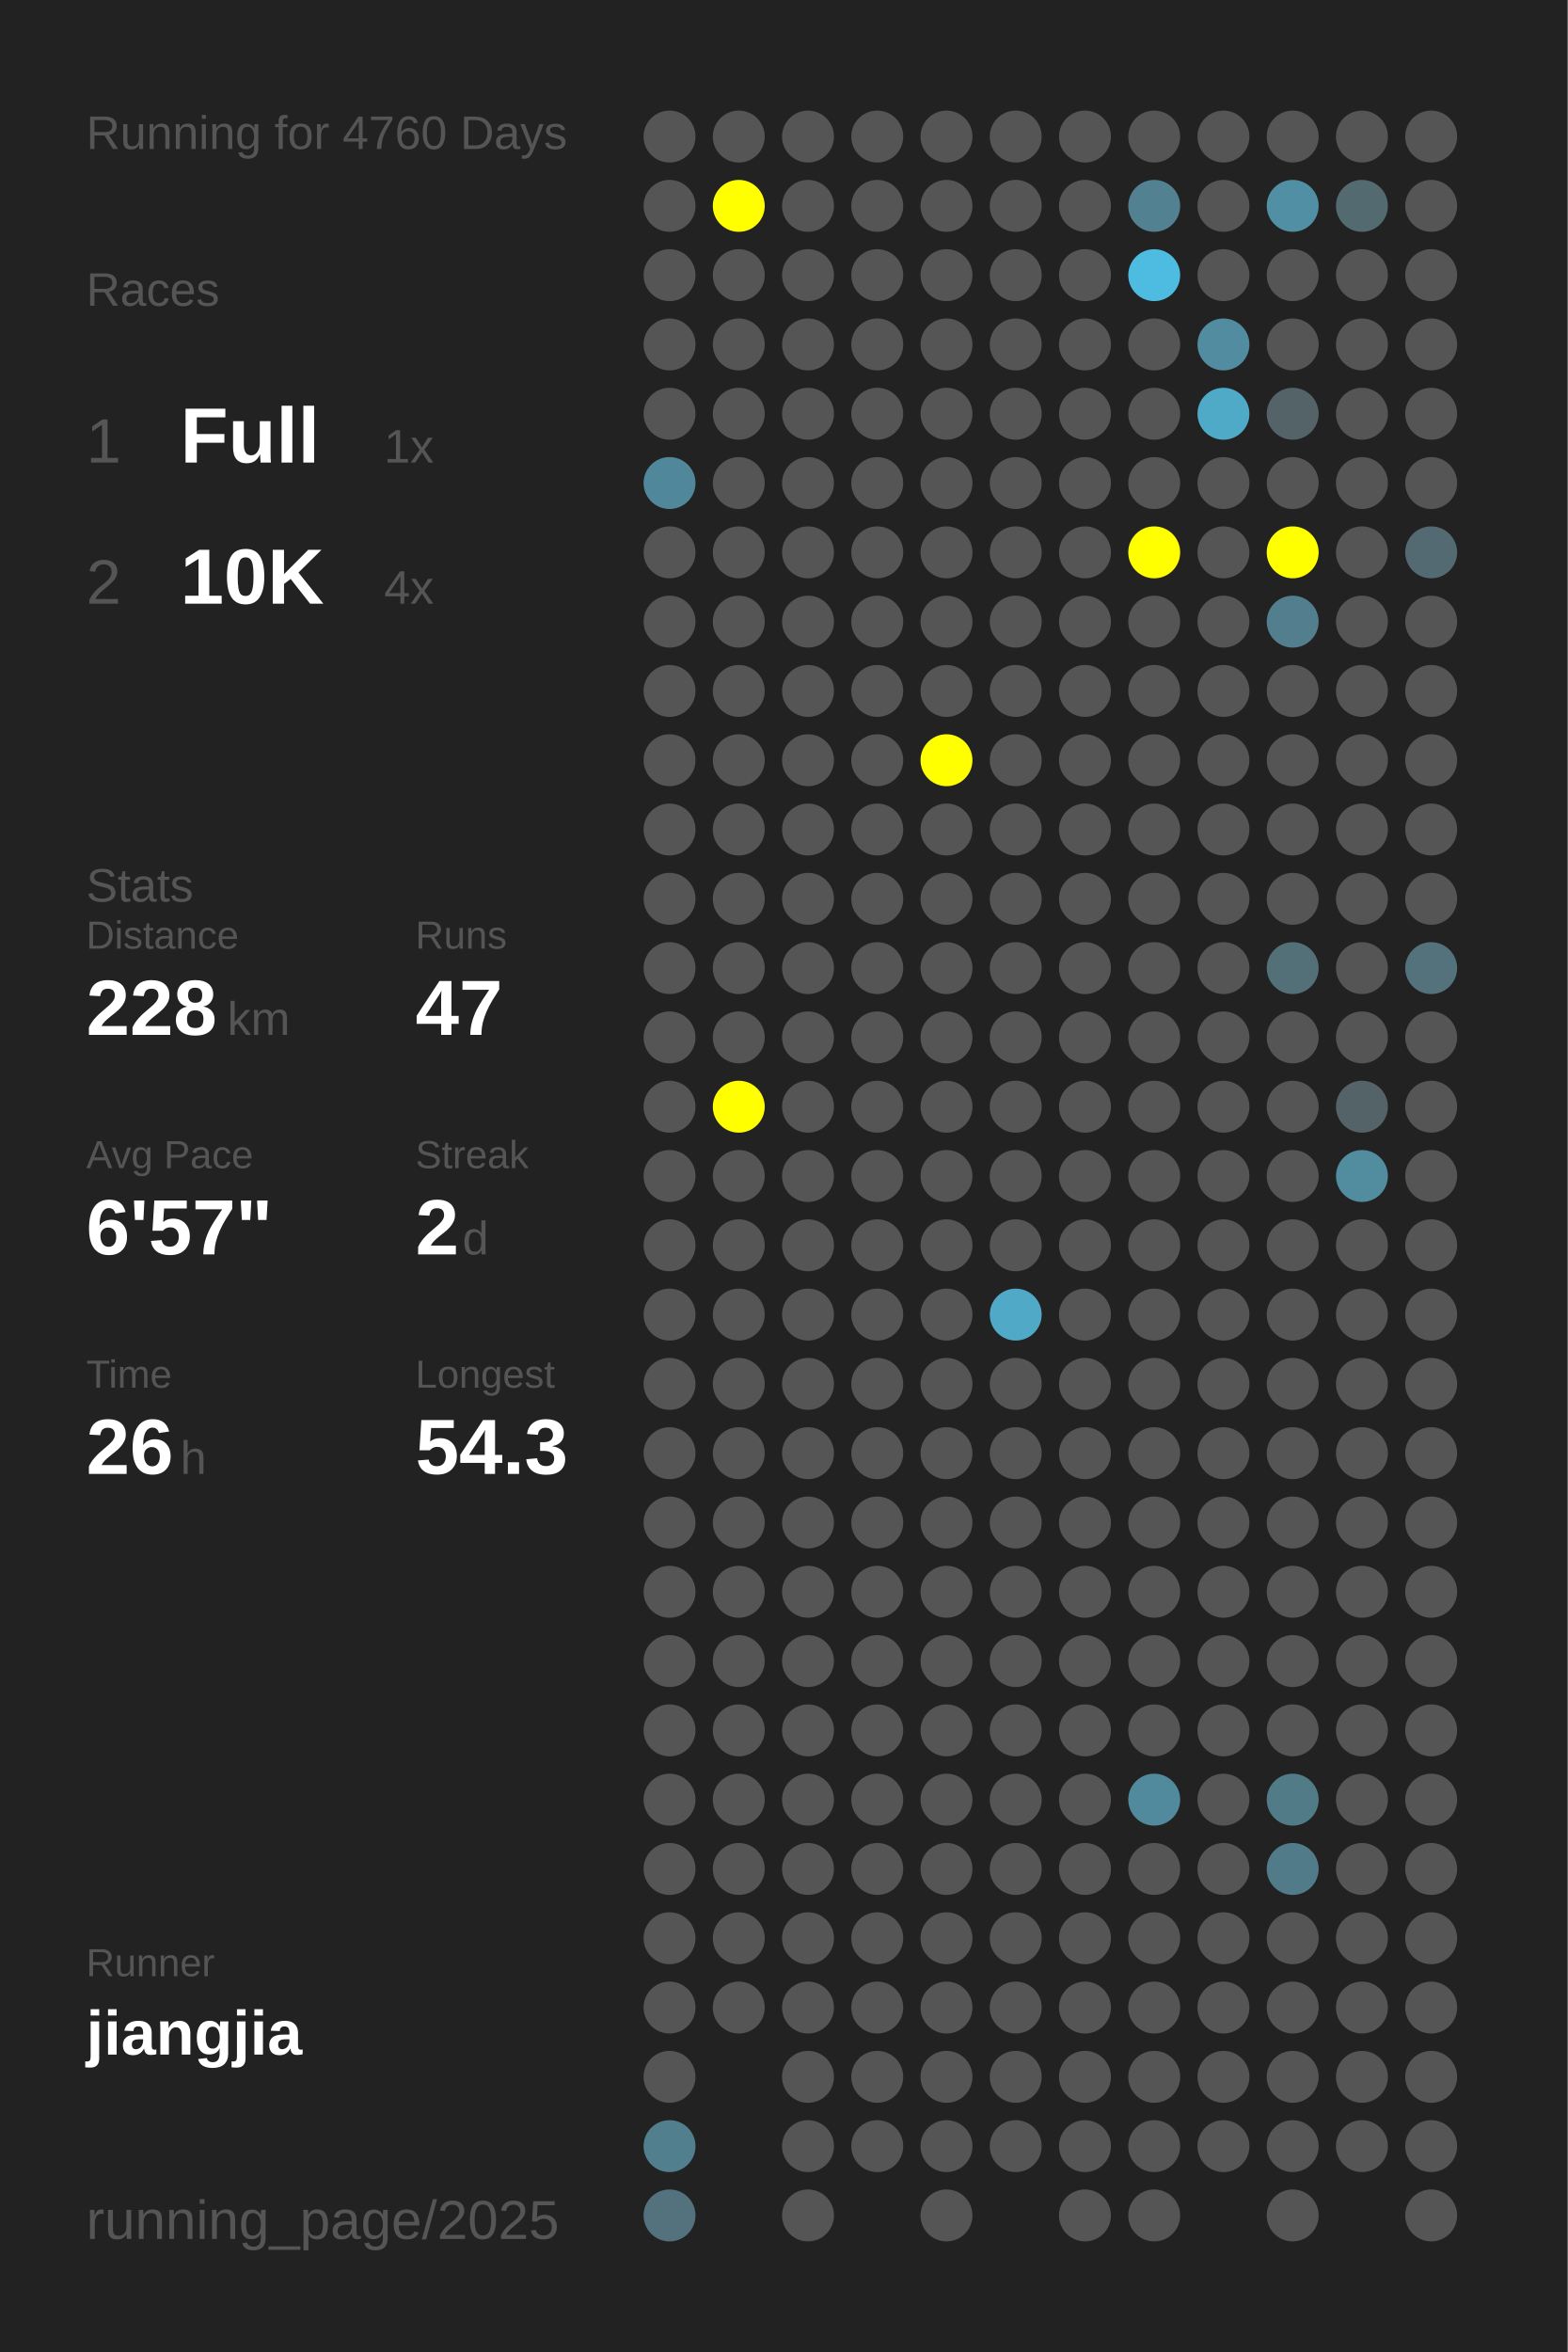
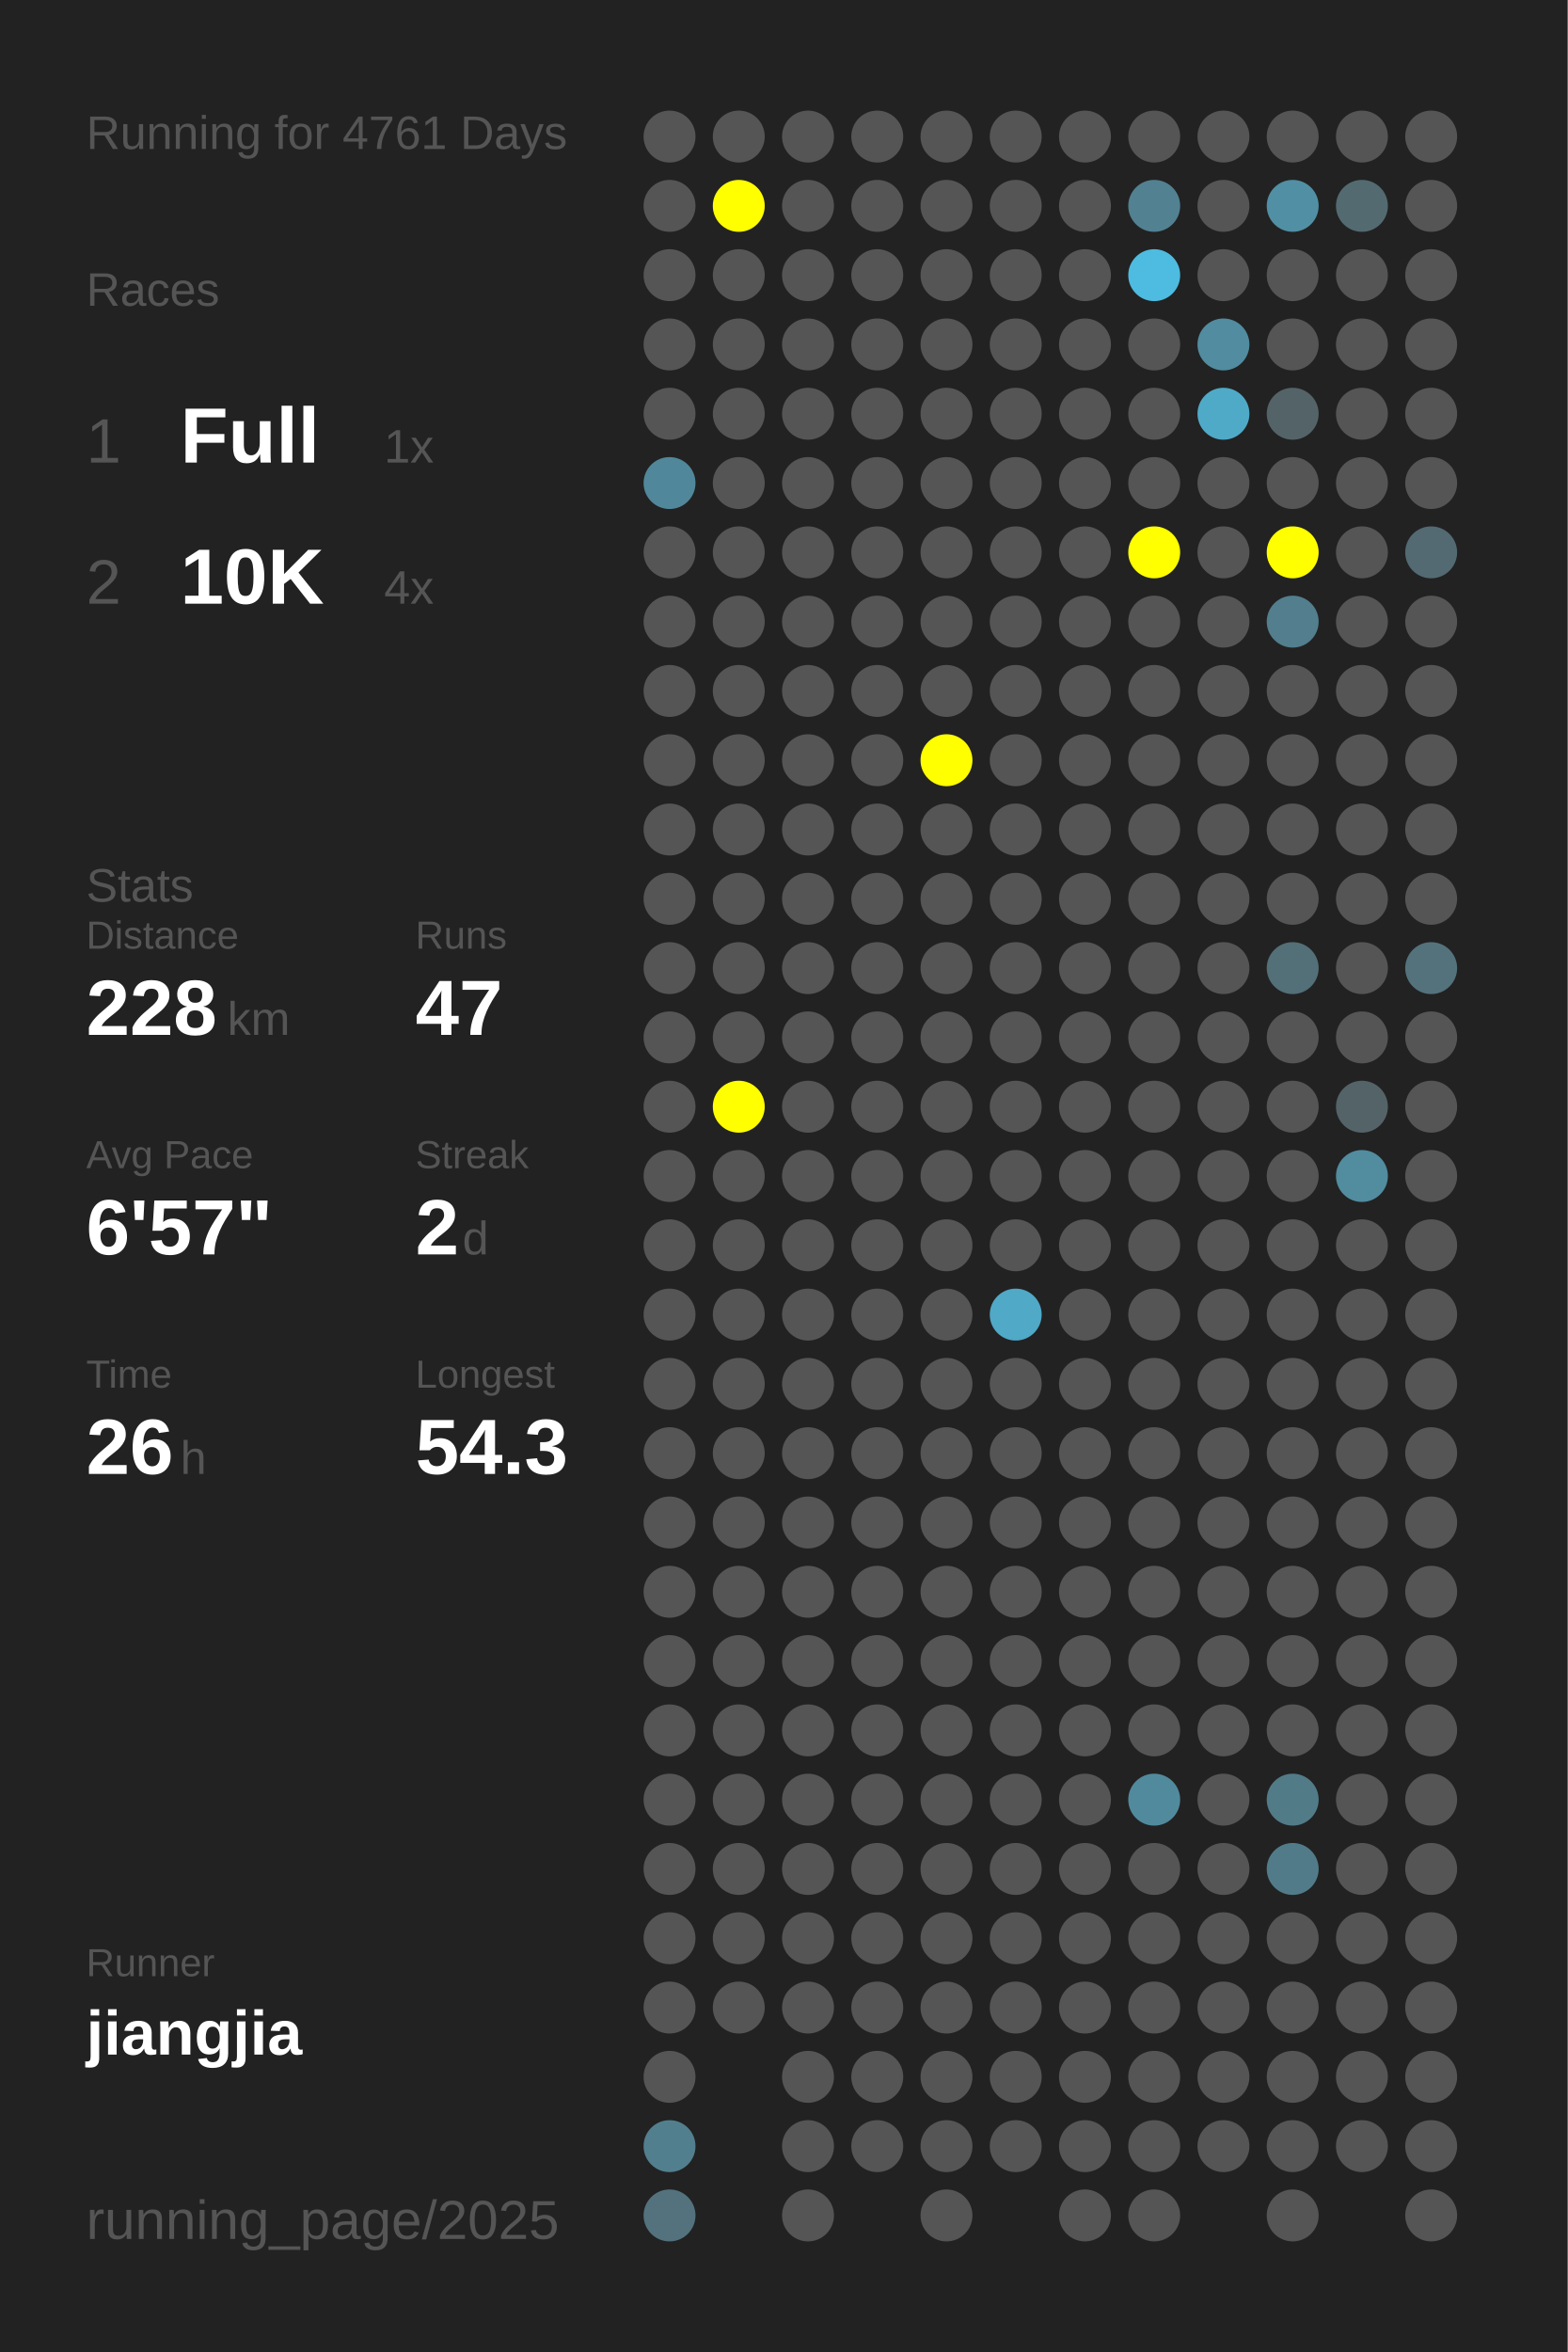
<svg xmlns="http://www.w3.org/2000/svg" baseProfile="full" height="300mm" version="1.1" viewBox="0,0,200,300" width="200mm">
  <defs />
  <rect fill="#222222" height="300" width="200" x="0" y="0" />
-   <text fill="#555555" style="font-size:6px; font-family:Arial;" x="11" y="19">Running for 4760 Days</text>
+   <text fill="#555555" style="font-size:6px; font-family:Arial;" x="11" y="19">Running for 4761 Days</text>
  <text fill="#555555" style="font-size:6px; font-family:Arial;" x="11" y="39">Races</text>
  <text fill="#555555" style="font-size:8px; font-family:Arial;" x="11" y="59">1</text>
  <text fill="#FFFFFF" style="font-size:10px; font-family:Arial; font-weight:bold;" x="23" y="59">Full</text>
  <text fill="#555555" style="font-size:6px; font-family:Arial;" x="49" y="59">1x</text>
  <text fill="#555555" style="font-size:8px; font-family:Arial;" x="11" y="77">2</text>
  <text fill="#FFFFFF" style="font-size:10px; font-family:Arial; font-weight:bold;" x="23" y="77">10K</text>
  <text fill="#555555" style="font-size:6px; font-family:Arial;" x="49" y="77">4x</text>
  <text fill="#555555" style="font-size:6px; font-family:Arial;" x="11" y="115">Stats</text>
  <text fill="#555555" style="font-size:5px; font-family:Arial;" x="11" y="121">Distance</text>
  <text fill="#FFFFFF" style="font-size:10px; font-family:Arial; font-weight:bold;" x="11" y="132">228</text>
  <text fill="#555555" style="font-size:6px; font-family:Arial;" x="29" y="132">km</text>
  <text fill="#555555" style="font-size:5px; font-family:Arial;" x="53" y="121">Runs</text>
  <text fill="#FFFFFF" style="font-size:10px; font-family:Arial; font-weight:bold;" x="53" y="132">47</text>
  <text fill="#555555" style="font-size:5px; font-family:Arial;" x="11" y="149">Avg Pace</text>
  <text fill="#FFFFFF" style="font-size:10px; font-family:Arial; font-weight:bold;" x="11" y="160">6'57"</text>
  <text fill="#555555" style="font-size:5px; font-family:Arial;" x="53" y="149">Streak</text>
  <text fill="#FFFFFF" style="font-size:10px; font-family:Arial; font-weight:bold;" x="53" y="160">2</text>
  <text fill="#555555" style="font-size:6px; font-family:Arial;" x="59" y="160">d</text>
  <text fill="#555555" style="font-size:5px; font-family:Arial;" x="11" y="177">Time</text>
  <text fill="#FFFFFF" style="font-size:10px; font-family:Arial; font-weight:bold;" x="11" y="188">26</text>
  <text fill="#555555" style="font-size:6px; font-family:Arial;" x="23" y="188">h</text>
  <text fill="#555555" style="font-size:5px; font-family:Arial;" x="53" y="177">Longest</text>
  <text fill="#FFFFFF" style="font-size:10px; font-family:Arial; font-weight:bold;" x="53" y="188">54.3</text>
  <text fill="#555555" style="font-size:5px; font-family:Arial;" x="11" y="252.065">Runner</text>
  <text fill="#FFFFFF" style="font-size:8px; font-family:Arial; font-weight:bold;" x="11" y="262.065">jiangjia</text>
  <text fill="#555555" style="font-size:7px; font-family:Arial;" x="11" y="285.581">running_page/2025</text>
  <circle cx="85.417" cy="17.419" fill="#555555" r="3.312" />
  <circle cx="85.417" cy="26.258" fill="#555555" r="3.312" />
  <circle cx="85.417" cy="35.097" fill="#555555" r="3.312" />
  <circle cx="85.417" cy="43.935" fill="#555555" r="3.312" />
  <circle cx="85.417" cy="52.774" fill="#555555" r="3.312" />
  <circle cx="85.417" cy="61.613" fill="#51879a" r="3.312" />
  <circle cx="85.417" cy="70.452" fill="#555555" r="3.312" />
  <circle cx="85.417" cy="79.29" fill="#555555" r="3.312" />
  <circle cx="85.417" cy="88.129" fill="#555555" r="3.312" />
  <circle cx="85.417" cy="96.968" fill="#555555" r="3.312" />
  <circle cx="85.417" cy="105.806" fill="#555555" r="3.312" />
  <circle cx="85.417" cy="114.645" fill="#555555" r="3.312" />
  <circle cx="85.417" cy="123.484" fill="#555555" r="3.312" />
  <circle cx="85.417" cy="132.323" fill="#555555" r="3.312" />
  <circle cx="85.417" cy="141.161" fill="#555555" r="3.312" />
  <circle cx="85.417" cy="150" fill="#555555" r="3.312" />
  <circle cx="85.417" cy="158.839" fill="#555555" r="3.312" />
  <circle cx="85.417" cy="167.677" fill="#555555" r="3.312" />
  <circle cx="85.417" cy="176.516" fill="#555555" r="3.312" />
  <circle cx="85.417" cy="185.355" fill="#555555" r="3.312" />
  <circle cx="85.417" cy="194.194" fill="#555555" r="3.312" />
  <circle cx="85.417" cy="203.032" fill="#555555" r="3.312" />
  <circle cx="85.417" cy="211.871" fill="#555555" r="3.312" />
  <circle cx="85.417" cy="220.71" fill="#555555" r="3.312" />
  <circle cx="85.417" cy="229.548" fill="#555555" r="3.312" />
  <circle cx="85.417" cy="238.387" fill="#555555" r="3.312" />
  <circle cx="85.417" cy="247.226" fill="#555555" r="3.312" />
  <circle cx="85.417" cy="256.065" fill="#555555" r="3.312" />
  <circle cx="85.417" cy="264.903" fill="#555555" r="3.312" />
  <circle cx="85.417" cy="273.742" fill="#527f8e" r="3.312" />
  <circle cx="85.417" cy="282.581" fill="#53727d" r="3.312" />
  <circle cx="94.25" cy="17.419" fill="#555555" r="3.312" />
  <circle cx="94.25" cy="26.258" fill="#FFFF00" r="3.312" />
  <circle cx="94.25" cy="35.097" fill="#555555" r="3.312" />
  <circle cx="94.25" cy="43.935" fill="#555555" r="3.312" />
  <circle cx="94.25" cy="52.774" fill="#555555" r="3.312" />
  <circle cx="94.25" cy="61.613" fill="#555555" r="3.312" />
  <circle cx="94.25" cy="70.452" fill="#555555" r="3.312" />
  <circle cx="94.25" cy="79.29" fill="#555555" r="3.312" />
  <circle cx="94.25" cy="88.129" fill="#555555" r="3.312" />
  <circle cx="94.25" cy="96.968" fill="#555555" r="3.312" />
  <circle cx="94.25" cy="105.806" fill="#555555" r="3.312" />
  <circle cx="94.25" cy="114.645" fill="#555555" r="3.312" />
  <circle cx="94.25" cy="123.484" fill="#555555" r="3.312" />
  <circle cx="94.25" cy="132.323" fill="#555555" r="3.312" />
  <circle cx="94.25" cy="141.161" fill="#FFFF00" r="3.312" />
  <circle cx="94.25" cy="150" fill="#555555" r="3.312" />
  <circle cx="94.25" cy="158.839" fill="#555555" r="3.312" />
  <circle cx="94.25" cy="167.677" fill="#555555" r="3.312" />
  <circle cx="94.25" cy="176.516" fill="#555555" r="3.312" />
  <circle cx="94.25" cy="185.355" fill="#555555" r="3.312" />
  <circle cx="94.25" cy="194.194" fill="#555555" r="3.312" />
  <circle cx="94.25" cy="203.032" fill="#555555" r="3.312" />
  <circle cx="94.25" cy="211.871" fill="#555555" r="3.312" />
  <circle cx="94.25" cy="220.71" fill="#555555" r="3.312" />
  <circle cx="94.25" cy="229.548" fill="#555555" r="3.312" />
  <circle cx="94.25" cy="238.387" fill="#555555" r="3.312" />
  <circle cx="94.25" cy="247.226" fill="#555555" r="3.312" />
  <circle cx="94.25" cy="256.065" fill="#555555" r="3.312" />
  <circle cx="103.083" cy="17.419" fill="#555555" r="3.312" />
  <circle cx="103.083" cy="26.258" fill="#555555" r="3.312" />
  <circle cx="103.083" cy="35.097" fill="#555555" r="3.312" />
  <circle cx="103.083" cy="43.935" fill="#555555" r="3.312" />
  <circle cx="103.083" cy="52.774" fill="#555555" r="3.312" />
  <circle cx="103.083" cy="61.613" fill="#555555" r="3.312" />
  <circle cx="103.083" cy="70.452" fill="#555555" r="3.312" />
  <circle cx="103.083" cy="79.29" fill="#555555" r="3.312" />
  <circle cx="103.083" cy="88.129" fill="#555555" r="3.312" />
  <circle cx="103.083" cy="96.968" fill="#555555" r="3.312" />
  <circle cx="103.083" cy="105.806" fill="#555555" r="3.312" />
  <circle cx="103.083" cy="114.645" fill="#555555" r="3.312" />
  <circle cx="103.083" cy="123.484" fill="#555555" r="3.312" />
  <circle cx="103.083" cy="132.323" fill="#555555" r="3.312" />
  <circle cx="103.083" cy="141.161" fill="#555555" r="3.312" />
  <circle cx="103.083" cy="150" fill="#555555" r="3.312" />
  <circle cx="103.083" cy="158.839" fill="#555555" r="3.312" />
  <circle cx="103.083" cy="167.677" fill="#555555" r="3.312" />
  <circle cx="103.083" cy="176.516" fill="#555555" r="3.312" />
  <circle cx="103.083" cy="185.355" fill="#555555" r="3.312" />
  <circle cx="103.083" cy="194.194" fill="#555555" r="3.312" />
  <circle cx="103.083" cy="203.032" fill="#555555" r="3.312" />
  <circle cx="103.083" cy="211.871" fill="#555555" r="3.312" />
  <circle cx="103.083" cy="220.71" fill="#555555" r="3.312" />
  <circle cx="103.083" cy="229.548" fill="#555555" r="3.312" />
  <circle cx="103.083" cy="238.387" fill="#555555" r="3.312" />
  <circle cx="103.083" cy="247.226" fill="#555555" r="3.312" />
  <circle cx="103.083" cy="256.065" fill="#555555" r="3.312" />
  <circle cx="103.083" cy="264.903" fill="#555555" r="3.312" />
  <circle cx="103.083" cy="273.742" fill="#555555" r="3.312" />
  <circle cx="103.083" cy="282.581" fill="#555555" r="3.312" />
  <circle cx="111.917" cy="17.419" fill="#555555" r="3.312" />
  <circle cx="111.917" cy="26.258" fill="#555555" r="3.312" />
  <circle cx="111.917" cy="35.097" fill="#555555" r="3.312" />
  <circle cx="111.917" cy="43.935" fill="#555555" r="3.312" />
  <circle cx="111.917" cy="52.774" fill="#555555" r="3.312" />
  <circle cx="111.917" cy="61.613" fill="#555555" r="3.312" />
  <circle cx="111.917" cy="70.452" fill="#555555" r="3.312" />
  <circle cx="111.917" cy="79.29" fill="#555555" r="3.312" />
  <circle cx="111.917" cy="88.129" fill="#555555" r="3.312" />
  <circle cx="111.917" cy="96.968" fill="#555555" r="3.312" />
  <circle cx="111.917" cy="105.806" fill="#555555" r="3.312" />
  <circle cx="111.917" cy="114.645" fill="#555555" r="3.312" />
  <circle cx="111.917" cy="123.484" fill="#555555" r="3.312" />
  <circle cx="111.917" cy="132.323" fill="#555555" r="3.312" />
  <circle cx="111.917" cy="141.161" fill="#555555" r="3.312" />
  <circle cx="111.917" cy="150" fill="#555555" r="3.312" />
  <circle cx="111.917" cy="158.839" fill="#555555" r="3.312" />
  <circle cx="111.917" cy="167.677" fill="#555555" r="3.312" />
  <circle cx="111.917" cy="176.516" fill="#555555" r="3.312" />
  <circle cx="111.917" cy="185.355" fill="#555555" r="3.312" />
  <circle cx="111.917" cy="194.194" fill="#555555" r="3.312" />
  <circle cx="111.917" cy="203.032" fill="#555555" r="3.312" />
  <circle cx="111.917" cy="211.871" fill="#555555" r="3.312" />
  <circle cx="111.917" cy="220.71" fill="#555555" r="3.312" />
  <circle cx="111.917" cy="229.548" fill="#555555" r="3.312" />
  <circle cx="111.917" cy="238.387" fill="#555555" r="3.312" />
  <circle cx="111.917" cy="247.226" fill="#555555" r="3.312" />
  <circle cx="111.917" cy="256.065" fill="#555555" r="3.312" />
  <circle cx="111.917" cy="264.903" fill="#555555" r="3.312" />
  <circle cx="111.917" cy="273.742" fill="#555555" r="3.312" />
  <circle cx="120.75" cy="17.419" fill="#555555" r="3.312" />
  <circle cx="120.75" cy="26.258" fill="#555555" r="3.312" />
  <circle cx="120.75" cy="35.097" fill="#555555" r="3.312" />
  <circle cx="120.75" cy="43.935" fill="#555555" r="3.312" />
  <circle cx="120.75" cy="52.774" fill="#555555" r="3.312" />
  <circle cx="120.75" cy="61.613" fill="#555555" r="3.312" />
  <circle cx="120.75" cy="70.452" fill="#555555" r="3.312" />
  <circle cx="120.75" cy="79.29" fill="#555555" r="3.312" />
  <circle cx="120.75" cy="88.129" fill="#555555" r="3.312" />
  <circle cx="120.75" cy="96.968" fill="#FFFF00" r="3.312" />
  <circle cx="120.75" cy="105.806" fill="#555555" r="3.312" />
  <circle cx="120.75" cy="114.645" fill="#555555" r="3.312" />
  <circle cx="120.75" cy="123.484" fill="#555555" r="3.312" />
  <circle cx="120.75" cy="132.323" fill="#555555" r="3.312" />
  <circle cx="120.75" cy="141.161" fill="#555555" r="3.312" />
  <circle cx="120.75" cy="150" fill="#555555" r="3.312" />
  <circle cx="120.75" cy="158.839" fill="#555555" r="3.312" />
  <circle cx="120.75" cy="167.677" fill="#555555" r="3.312" />
  <circle cx="120.75" cy="176.516" fill="#555555" r="3.312" />
  <circle cx="120.75" cy="185.355" fill="#555555" r="3.312" />
  <circle cx="120.75" cy="194.194" fill="#555555" r="3.312" />
  <circle cx="120.75" cy="203.032" fill="#555555" r="3.312" />
  <circle cx="120.75" cy="211.871" fill="#555555" r="3.312" />
  <circle cx="120.75" cy="220.71" fill="#555555" r="3.312" />
  <circle cx="120.75" cy="229.548" fill="#555555" r="3.312" />
  <circle cx="120.75" cy="238.387" fill="#555555" r="3.312" />
  <circle cx="120.75" cy="247.226" fill="#555555" r="3.312" />
  <circle cx="120.75" cy="256.065" fill="#555555" r="3.312" />
  <circle cx="120.75" cy="264.903" fill="#555555" r="3.312" />
  <circle cx="120.75" cy="273.742" fill="#555555" r="3.312" />
  <circle cx="120.75" cy="282.581" fill="#555555" r="3.312" />
  <circle cx="129.583" cy="17.419" fill="#555555" r="3.312" />
  <circle cx="129.583" cy="26.258" fill="#555555" r="3.312" />
  <circle cx="129.583" cy="35.097" fill="#555555" r="3.312" />
  <circle cx="129.583" cy="43.935" fill="#555555" r="3.312" />
  <circle cx="129.583" cy="52.774" fill="#555555" r="3.312" />
  <circle cx="129.583" cy="61.613" fill="#555555" r="3.312" />
  <circle cx="129.583" cy="70.452" fill="#555555" r="3.312" />
  <circle cx="129.583" cy="79.29" fill="#555555" r="3.312" />
  <circle cx="129.583" cy="88.129" fill="#555555" r="3.312" />
  <circle cx="129.583" cy="96.968" fill="#555555" r="3.312" />
  <circle cx="129.583" cy="105.806" fill="#555555" r="3.312" />
  <circle cx="129.583" cy="114.645" fill="#555555" r="3.312" />
  <circle cx="129.583" cy="123.484" fill="#555555" r="3.312" />
  <circle cx="129.583" cy="132.323" fill="#555555" r="3.312" />
  <circle cx="129.583" cy="141.161" fill="#555555" r="3.312" />
  <circle cx="129.583" cy="150" fill="#555555" r="3.312" />
  <circle cx="129.583" cy="158.839" fill="#555555" r="3.312" />
  <circle cx="129.583" cy="167.677" fill="#4fa9c7" r="3.312" />
  <circle cx="129.583" cy="176.516" fill="#555555" r="3.312" />
  <circle cx="129.583" cy="185.355" fill="#555555" r="3.312" />
  <circle cx="129.583" cy="194.194" fill="#555555" r="3.312" />
  <circle cx="129.583" cy="203.032" fill="#555555" r="3.312" />
  <circle cx="129.583" cy="211.871" fill="#555555" r="3.312" />
  <circle cx="129.583" cy="220.71" fill="#555555" r="3.312" />
  <circle cx="129.583" cy="229.548" fill="#555555" r="3.312" />
  <circle cx="129.583" cy="238.387" fill="#555555" r="3.312" />
  <circle cx="129.583" cy="247.226" fill="#555555" r="3.312" />
  <circle cx="129.583" cy="256.065" fill="#555555" r="3.312" />
  <circle cx="129.583" cy="264.903" fill="#555555" r="3.312" />
  <circle cx="129.583" cy="273.742" fill="#555555" r="3.312" />
  <circle cx="138.417" cy="17.419" fill="#555555" r="3.312" />
  <circle cx="138.417" cy="26.258" fill="#555555" r="3.312" />
  <circle cx="138.417" cy="35.097" fill="#555555" r="3.312" />
  <circle cx="138.417" cy="43.935" fill="#555555" r="3.312" />
  <circle cx="138.417" cy="52.774" fill="#555555" r="3.312" />
  <circle cx="138.417" cy="61.613" fill="#555555" r="3.312" />
  <circle cx="138.417" cy="70.452" fill="#555555" r="3.312" />
  <circle cx="138.417" cy="79.29" fill="#555555" r="3.312" />
  <circle cx="138.417" cy="88.129" fill="#555555" r="3.312" />
  <circle cx="138.417" cy="96.968" fill="#555555" r="3.312" />
  <circle cx="138.417" cy="105.806" fill="#555555" r="3.312" />
  <circle cx="138.417" cy="114.645" fill="#555555" r="3.312" />
  <circle cx="138.417" cy="123.484" fill="#555555" r="3.312" />
  <circle cx="138.417" cy="132.323" fill="#555555" r="3.312" />
  <circle cx="138.417" cy="141.161" fill="#555555" r="3.312" />
  <circle cx="138.417" cy="150" fill="#555555" r="3.312" />
  <circle cx="138.417" cy="158.839" fill="#555555" r="3.312" />
  <circle cx="138.417" cy="167.677" fill="#555555" r="3.312" />
  <circle cx="138.417" cy="176.516" fill="#555555" r="3.312" />
  <circle cx="138.417" cy="185.355" fill="#555555" r="3.312" />
  <circle cx="138.417" cy="194.194" fill="#555555" r="3.312" />
  <circle cx="138.417" cy="203.032" fill="#555555" r="3.312" />
  <circle cx="138.417" cy="211.871" fill="#555555" r="3.312" />
  <circle cx="138.417" cy="220.71" fill="#555555" r="3.312" />
  <circle cx="138.417" cy="229.548" fill="#555555" r="3.312" />
  <circle cx="138.417" cy="238.387" fill="#555555" r="3.312" />
  <circle cx="138.417" cy="247.226" fill="#555555" r="3.312" />
  <circle cx="138.417" cy="256.065" fill="#555555" r="3.312" />
  <circle cx="138.417" cy="264.903" fill="#555555" r="3.312" />
  <circle cx="138.417" cy="273.742" fill="#555555" r="3.312" />
  <circle cx="138.417" cy="282.581" fill="#555555" r="3.312" />
  <circle cx="147.25" cy="17.419" fill="#555555" r="3.312" />
  <circle cx="147.25" cy="26.258" fill="#528191" r="3.312" />
  <circle cx="147.25" cy="35.097" fill="#4ebbe0" r="3.312" />
  <circle cx="147.25" cy="43.935" fill="#555555" r="3.312" />
  <circle cx="147.25" cy="52.774" fill="#555555" r="3.312" />
  <circle cx="147.25" cy="61.613" fill="#555555" r="3.312" />
  <circle cx="147.25" cy="70.452" fill="#FFFF00" r="3.312" />
  <circle cx="147.25" cy="79.29" fill="#555555" r="3.312" />
  <circle cx="147.25" cy="88.129" fill="#555555" r="3.312" />
  <circle cx="147.25" cy="96.968" fill="#555555" r="3.312" />
  <circle cx="147.25" cy="105.806" fill="#555555" r="3.312" />
  <circle cx="147.25" cy="114.645" fill="#555555" r="3.312" />
  <circle cx="147.25" cy="123.484" fill="#555555" r="3.312" />
  <circle cx="147.25" cy="132.323" fill="#555555" r="3.312" />
  <circle cx="147.25" cy="141.161" fill="#555555" r="3.312" />
  <circle cx="147.25" cy="150" fill="#555555" r="3.312" />
  <circle cx="147.25" cy="158.839" fill="#555555" r="3.312" />
  <circle cx="147.25" cy="167.677" fill="#555555" r="3.312" />
  <circle cx="147.25" cy="176.516" fill="#555555" r="3.312" />
  <circle cx="147.25" cy="185.355" fill="#555555" r="3.312" />
  <circle cx="147.25" cy="194.194" fill="#555555" r="3.312" />
  <circle cx="147.25" cy="203.032" fill="#555555" r="3.312" />
  <circle cx="147.25" cy="211.871" fill="#555555" r="3.312" />
  <circle cx="147.25" cy="220.71" fill="#555555" r="3.312" />
  <circle cx="147.25" cy="229.548" fill="#518a9d" r="3.312" />
  <circle cx="147.25" cy="238.387" fill="#555555" r="3.312" />
  <circle cx="147.25" cy="247.226" fill="#555555" r="3.312" />
  <circle cx="147.25" cy="256.065" fill="#555555" r="3.312" />
  <circle cx="147.25" cy="264.903" fill="#555555" r="3.312" />
  <circle cx="147.25" cy="273.742" fill="#555555" r="3.312" />
  <circle cx="147.25" cy="282.581" fill="#555555" r="3.312" />
  <circle cx="156.083" cy="17.419" fill="#555555" r="3.312" />
  <circle cx="156.083" cy="26.258" fill="#555555" r="3.312" />
  <circle cx="156.083" cy="35.097" fill="#555555" r="3.312" />
  <circle cx="156.083" cy="43.935" fill="#518ca0" r="3.312" />
  <circle cx="156.083" cy="52.774" fill="#4faac8" r="3.312" />
  <circle cx="156.083" cy="61.613" fill="#555555" r="3.312" />
  <circle cx="156.083" cy="70.452" fill="#555555" r="3.312" />
  <circle cx="156.083" cy="79.29" fill="#555555" r="3.312" />
  <circle cx="156.083" cy="88.129" fill="#555555" r="3.312" />
  <circle cx="156.083" cy="96.968" fill="#555555" r="3.312" />
  <circle cx="156.083" cy="105.806" fill="#555555" r="3.312" />
  <circle cx="156.083" cy="114.645" fill="#555555" r="3.312" />
  <circle cx="156.083" cy="123.484" fill="#555555" r="3.312" />
  <circle cx="156.083" cy="132.323" fill="#555555" r="3.312" />
  <circle cx="156.083" cy="141.161" fill="#555555" r="3.312" />
  <circle cx="156.083" cy="150" fill="#555555" r="3.312" />
  <circle cx="156.083" cy="158.839" fill="#555555" r="3.312" />
  <circle cx="156.083" cy="167.677" fill="#555555" r="3.312" />
  <circle cx="156.083" cy="176.516" fill="#555555" r="3.312" />
  <circle cx="156.083" cy="185.355" fill="#555555" r="3.312" />
  <circle cx="156.083" cy="194.194" fill="#555555" r="3.312" />
  <circle cx="156.083" cy="203.032" fill="#555555" r="3.312" />
  <circle cx="156.083" cy="211.871" fill="#555555" r="3.312" />
  <circle cx="156.083" cy="220.71" fill="#555555" r="3.312" />
  <circle cx="156.083" cy="229.548" fill="#555555" r="3.312" />
  <circle cx="156.083" cy="238.387" fill="#555555" r="3.312" />
  <circle cx="156.083" cy="247.226" fill="#555555" r="3.312" />
  <circle cx="156.083" cy="256.065" fill="#555555" r="3.312" />
  <circle cx="156.083" cy="264.903" fill="#555555" r="3.312" />
  <circle cx="156.083" cy="273.742" fill="#555555" r="3.312" />
  <circle cx="164.917" cy="17.419" fill="#555555" r="3.312" />
  <circle cx="164.917" cy="26.258" fill="#518fa4" r="3.312" />
  <circle cx="164.917" cy="35.097" fill="#555555" r="3.312" />
  <circle cx="164.917" cy="43.935" fill="#555555" r="3.312" />
  <circle cx="164.917" cy="52.774" fill="#546368" r="3.312" />
  <circle cx="164.917" cy="61.613" fill="#555555" r="3.312" />
  <circle cx="164.917" cy="70.452" fill="#FFFF00" r="3.312" />
  <circle cx="164.917" cy="79.29" fill="#527e8d" r="3.312" />
  <circle cx="164.917" cy="88.129" fill="#555555" r="3.312" />
  <circle cx="164.917" cy="96.968" fill="#555555" r="3.312" />
  <circle cx="164.917" cy="105.806" fill="#555555" r="3.312" />
  <circle cx="164.917" cy="114.645" fill="#555555" r="3.312" />
  <circle cx="164.917" cy="123.484" fill="#536f78" r="3.312" />
  <circle cx="164.917" cy="132.323" fill="#555555" r="3.312" />
  <circle cx="164.917" cy="141.161" fill="#555555" r="3.312" />
  <circle cx="164.917" cy="150" fill="#555555" r="3.312" />
  <circle cx="164.917" cy="158.839" fill="#555555" r="3.312" />
  <circle cx="164.917" cy="167.677" fill="#555555" r="3.312" />
  <circle cx="164.917" cy="176.516" fill="#555555" r="3.312" />
  <circle cx="164.917" cy="185.355" fill="#555555" r="3.312" />
  <circle cx="164.917" cy="194.194" fill="#555555" r="3.312" />
  <circle cx="164.917" cy="203.032" fill="#555555" r="3.312" />
  <circle cx="164.917" cy="211.871" fill="#555555" r="3.312" />
  <circle cx="164.917" cy="220.71" fill="#555555" r="3.312" />
  <circle cx="164.917" cy="229.548" fill="#527b88" r="3.312" />
  <circle cx="164.917" cy="238.387" fill="#527b89" r="3.312" />
  <circle cx="164.917" cy="247.226" fill="#555555" r="3.312" />
  <circle cx="164.917" cy="256.065" fill="#555555" r="3.312" />
  <circle cx="164.917" cy="264.903" fill="#555555" r="3.312" />
  <circle cx="164.917" cy="273.742" fill="#555555" r="3.312" />
  <circle cx="164.917" cy="282.581" fill="#555555" r="3.312" />
  <circle cx="173.75" cy="17.419" fill="#555555" r="3.312" />
  <circle cx="173.75" cy="26.258" fill="#536a71" r="3.312" />
  <circle cx="173.75" cy="35.097" fill="#555555" r="3.312" />
  <circle cx="173.75" cy="43.935" fill="#555555" r="3.312" />
  <circle cx="173.75" cy="52.774" fill="#555555" r="3.312" />
  <circle cx="173.75" cy="61.613" fill="#555555" r="3.312" />
  <circle cx="173.75" cy="70.452" fill="#555555" r="3.312" />
  <circle cx="173.75" cy="79.29" fill="#555555" r="3.312" />
  <circle cx="173.75" cy="88.129" fill="#555555" r="3.312" />
  <circle cx="173.75" cy="96.968" fill="#555555" r="3.312" />
  <circle cx="173.75" cy="105.806" fill="#555555" r="3.312" />
  <circle cx="173.75" cy="114.645" fill="#555555" r="3.312" />
  <circle cx="173.75" cy="123.484" fill="#555555" r="3.312" />
  <circle cx="173.75" cy="132.323" fill="#555555" r="3.312" />
  <circle cx="173.75" cy="141.161" fill="#546368" r="3.312" />
  <circle cx="173.75" cy="150" fill="#518c9f" r="3.312" />
  <circle cx="173.75" cy="158.839" fill="#555555" r="3.312" />
  <circle cx="173.75" cy="167.677" fill="#555555" r="3.312" />
  <circle cx="173.75" cy="176.516" fill="#555555" r="3.312" />
  <circle cx="173.75" cy="185.355" fill="#555555" r="3.312" />
  <circle cx="173.75" cy="194.194" fill="#555555" r="3.312" />
  <circle cx="173.75" cy="203.032" fill="#555555" r="3.312" />
  <circle cx="173.75" cy="211.871" fill="#555555" r="3.312" />
  <circle cx="173.75" cy="220.71" fill="#555555" r="3.312" />
  <circle cx="173.75" cy="229.548" fill="#555555" r="3.312" />
  <circle cx="173.75" cy="238.387" fill="#555555" r="3.312" />
  <circle cx="173.75" cy="247.226" fill="#555555" r="3.312" />
  <circle cx="173.75" cy="256.065" fill="#555555" r="3.312" />
  <circle cx="173.75" cy="264.903" fill="#555555" r="3.312" />
  <circle cx="173.75" cy="273.742" fill="#555555" r="3.312" />
  <circle cx="182.583" cy="17.419" fill="#555555" r="3.312" />
  <circle cx="182.583" cy="26.258" fill="#555555" r="3.312" />
  <circle cx="182.583" cy="35.097" fill="#555555" r="3.312" />
  <circle cx="182.583" cy="43.935" fill="#555555" r="3.312" />
  <circle cx="182.583" cy="52.774" fill="#555555" r="3.312" />
  <circle cx="182.583" cy="61.613" fill="#555555" r="3.312" />
  <circle cx="182.583" cy="70.452" fill="#536a72" r="3.312" />
  <circle cx="182.583" cy="79.29" fill="#555555" r="3.312" />
  <circle cx="182.583" cy="88.129" fill="#555555" r="3.312" />
  <circle cx="182.583" cy="96.968" fill="#555555" r="3.312" />
  <circle cx="182.583" cy="105.806" fill="#555555" r="3.312" />
  <circle cx="182.583" cy="114.645" fill="#555555" r="3.312" />
  <circle cx="182.583" cy="123.484" fill="#53727c" r="3.312" />
  <circle cx="182.583" cy="132.323" fill="#555555" r="3.312" />
  <circle cx="182.583" cy="141.161" fill="#555555" r="3.312" />
  <circle cx="182.583" cy="150" fill="#555555" r="3.312" />
  <circle cx="182.583" cy="158.839" fill="#555555" r="3.312" />
  <circle cx="182.583" cy="167.677" fill="#555555" r="3.312" />
  <circle cx="182.583" cy="176.516" fill="#555555" r="3.312" />
  <circle cx="182.583" cy="185.355" fill="#555555" r="3.312" />
  <circle cx="182.583" cy="194.194" fill="#555555" r="3.312" />
  <circle cx="182.583" cy="203.032" fill="#555555" r="3.312" />
  <circle cx="182.583" cy="211.871" fill="#555555" r="3.312" />
  <circle cx="182.583" cy="220.71" fill="#555555" r="3.312" />
  <circle cx="182.583" cy="229.548" fill="#555555" r="3.312" />
  <circle cx="182.583" cy="238.387" fill="#555555" r="3.312" />
  <circle cx="182.583" cy="247.226" fill="#555555" r="3.312" />
  <circle cx="182.583" cy="256.065" fill="#555555" r="3.312" />
  <circle cx="182.583" cy="264.903" fill="#555555" r="3.312" />
  <circle cx="182.583" cy="273.742" fill="#555555" r="3.312" />
  <circle cx="182.583" cy="282.581" fill="#555555" r="3.312" />
</svg>
